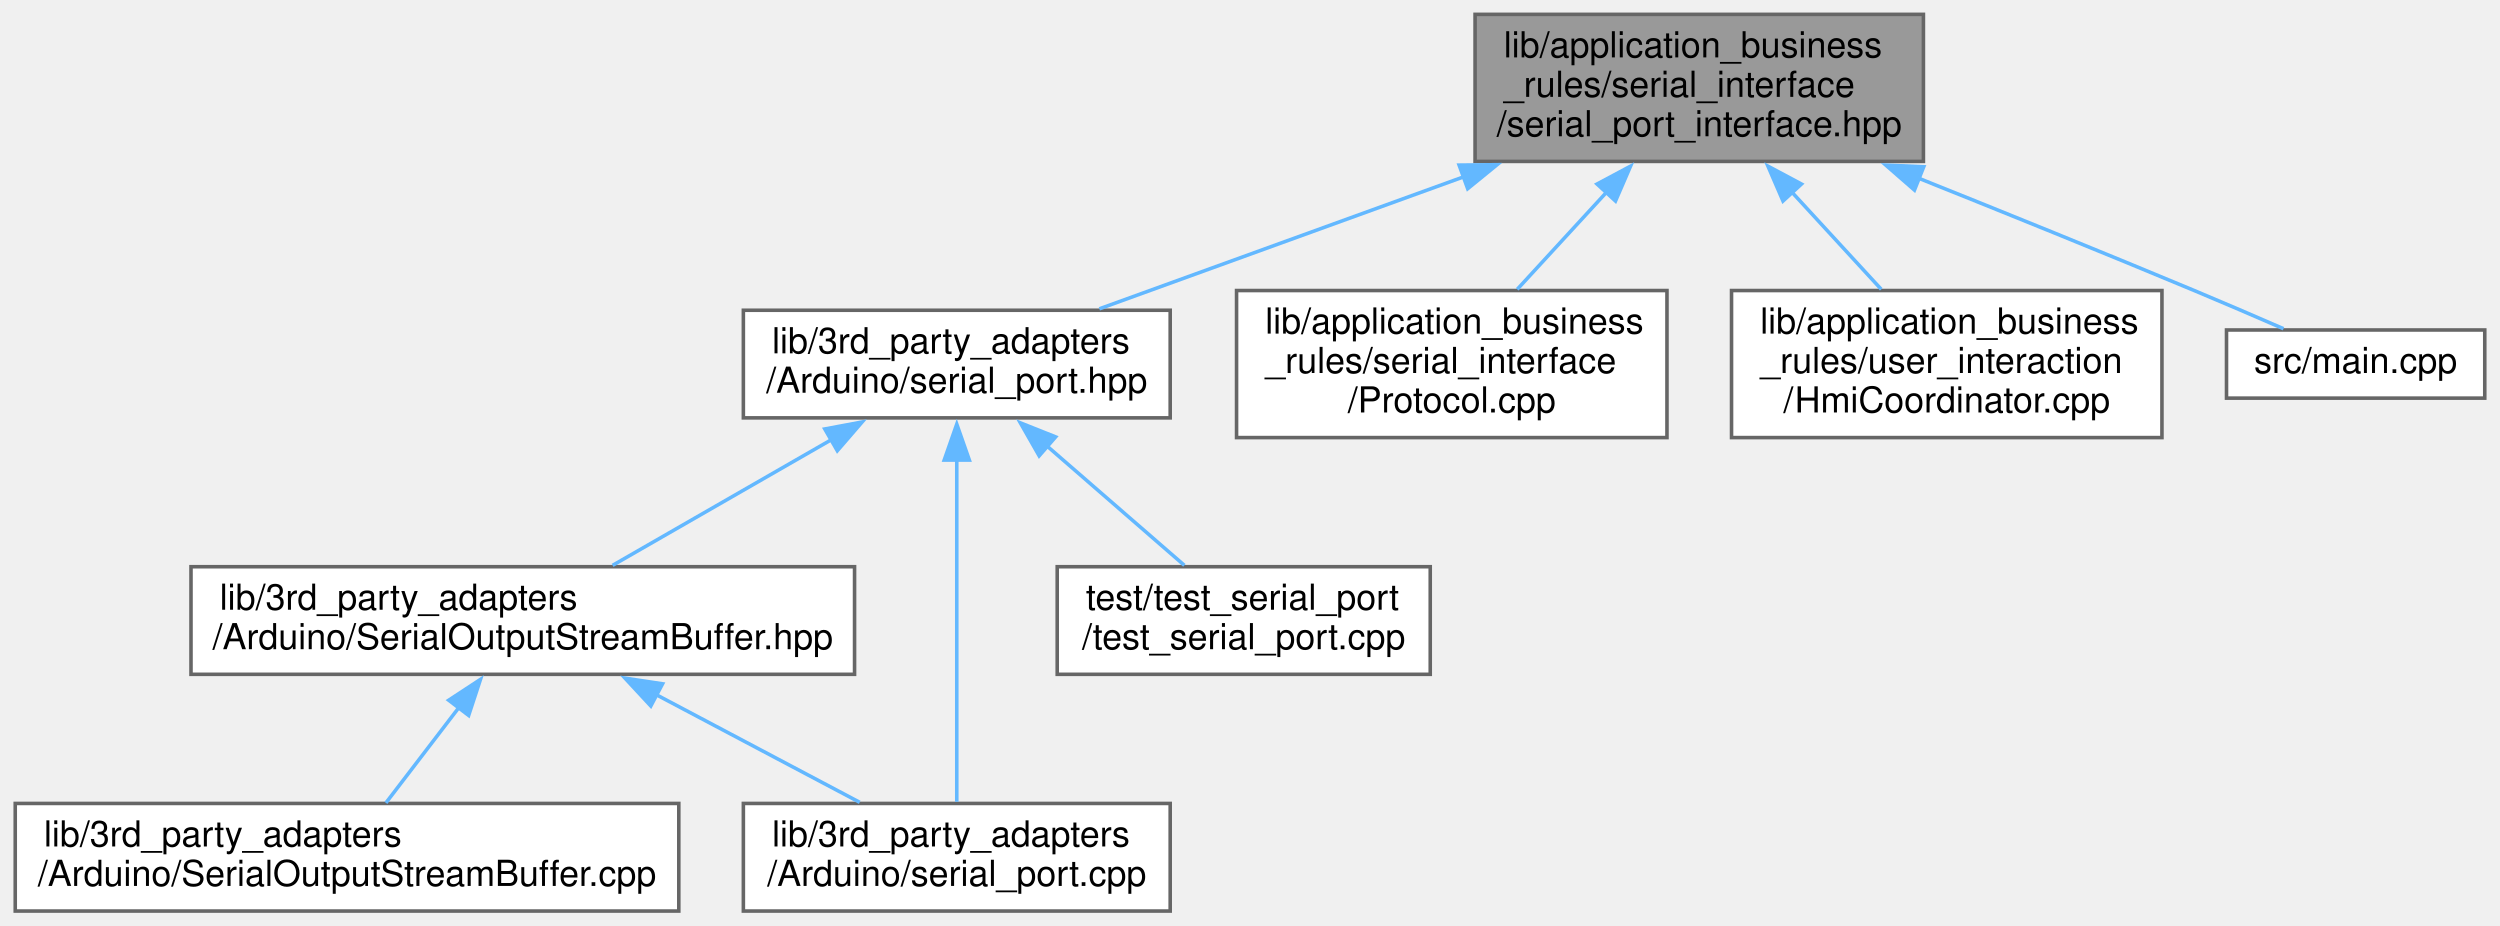
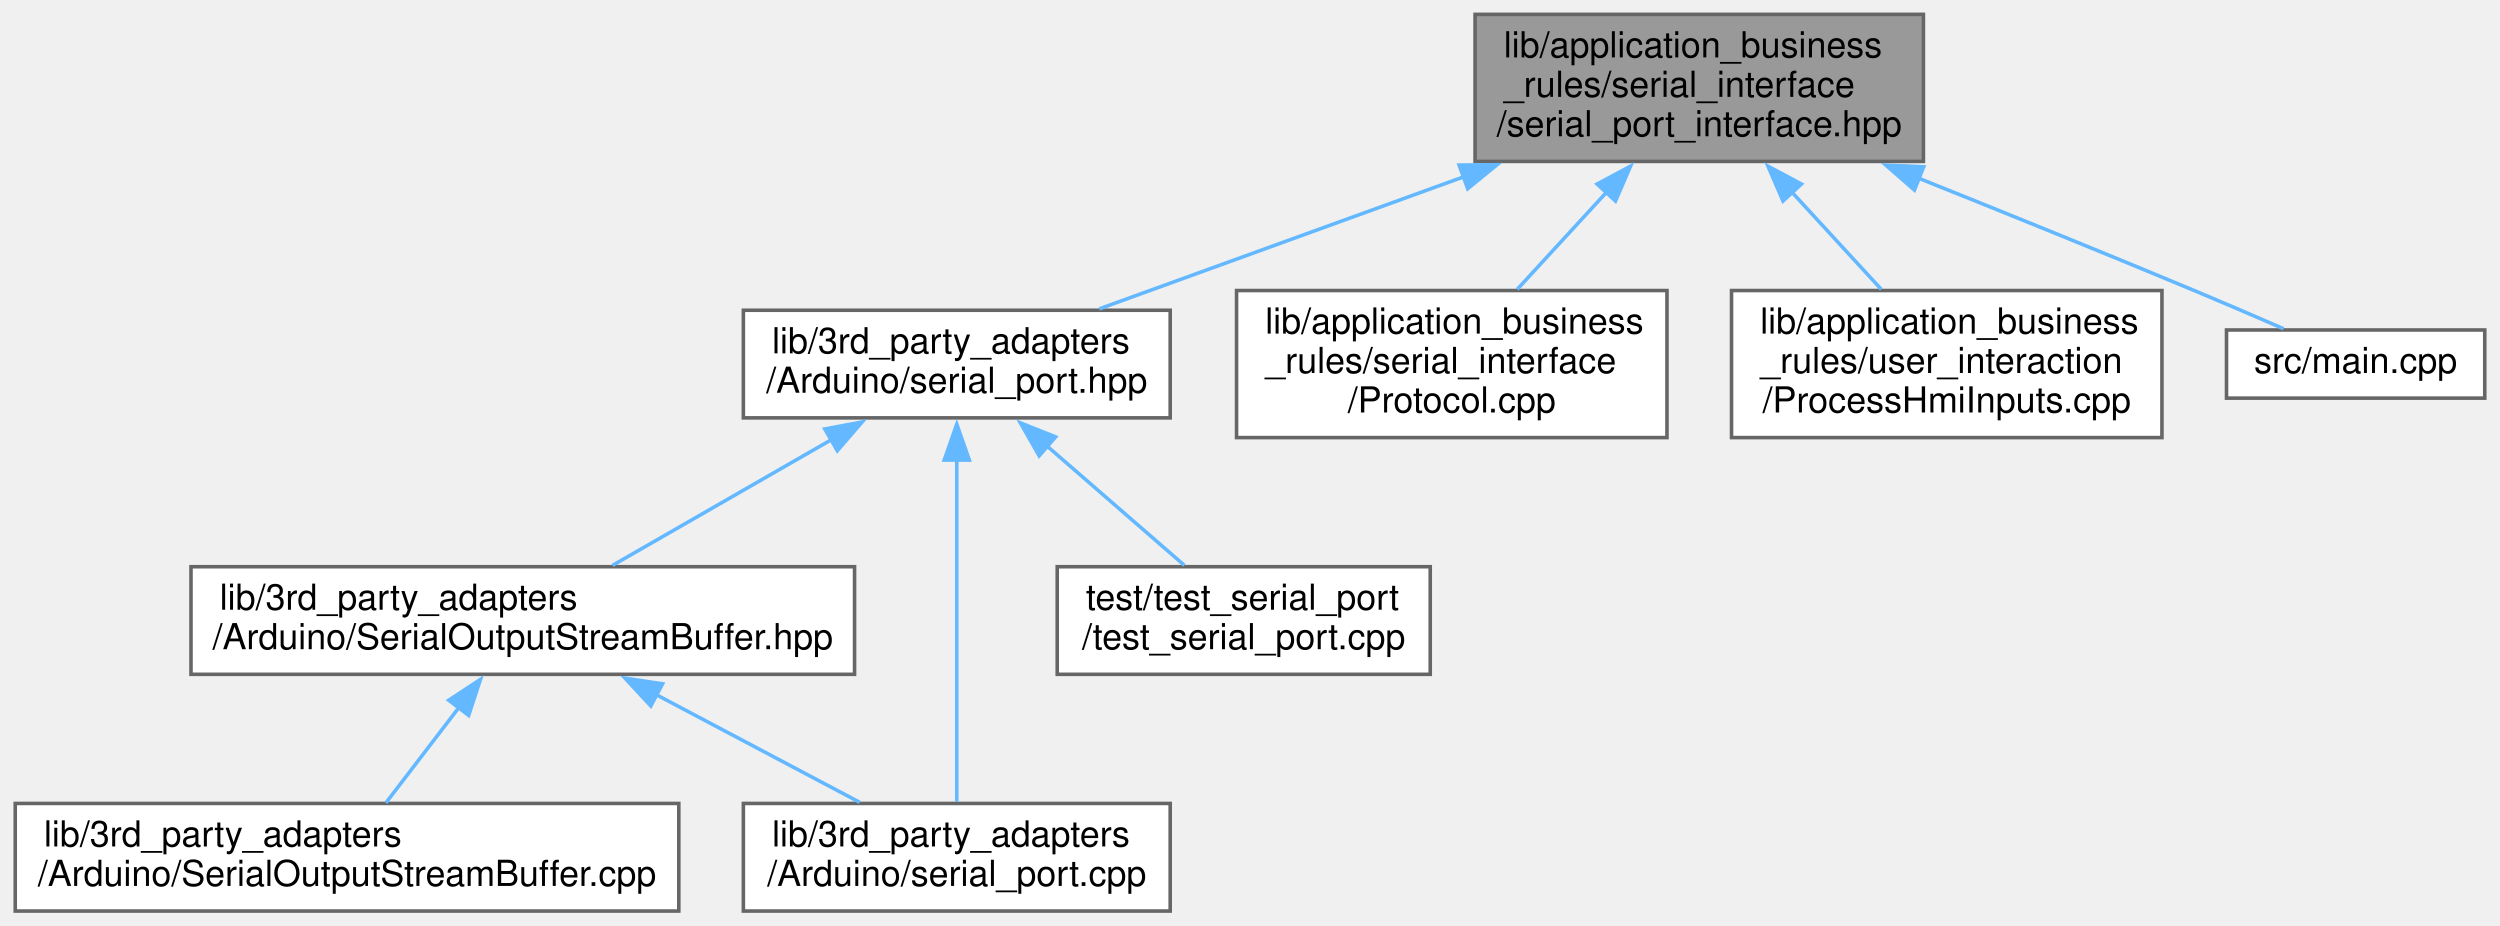
<svg xmlns="http://www.w3.org/2000/svg" xmlns:xlink="http://www.w3.org/1999/xlink" width="697pt" height="258pt" viewBox="0.00 0.00 696.50 258.00">
  <g id="graph0" class="graph" transform="scale(1 1) rotate(0) translate(4 254)">
    <g id="node1" class="node">
      <g id="a_node1">
        <a xlink:title=" ">
          <polygon fill="#999999" stroke="#666666" points="532,-250 407,-250 407,-209 532,-209 532,-250" />
          <text text-anchor="start" x="415" y="-238" font-family="Helvetica,sans-Serif" font-size="10.00">lib/application_business</text>
          <text text-anchor="start" x="415" y="-227" font-family="Helvetica,sans-Serif" font-size="10.00">_rules/serial_interface</text>
          <text text-anchor="middle" x="469.5" y="-216" font-family="Helvetica,sans-Serif" font-size="10.00">/serial_port_interface.hpp</text>
        </a>
      </g>
    </g>
    <g id="node2" class="node">
      <g id="a_node2">
        <a xlink:href="serial__port_8hpp.xhtml" target="_top" xlink:title="This is a Proxy header.">
          <polygon fill="white" stroke="#666666" points="322,-167.5 203,-167.5 203,-137.5 322,-137.5 322,-167.5" />
          <text text-anchor="start" x="211" y="-155.5" font-family="Helvetica,sans-Serif" font-size="10.00">lib/3rd_party_adapters</text>
          <text text-anchor="middle" x="262.5" y="-144.5" font-family="Helvetica,sans-Serif" font-size="10.00">/Arduino/serial_port.hpp</text>
        </a>
      </g>
    </g>
    <g id="edge1" class="edge">
      <path fill="none" stroke="#63b8ff" d="M403.96,-204.75C370.55,-192.65 331.02,-178.33 302.25,-167.9" />
      <polygon fill="#63b8ff" stroke="#63b8ff" points="402.55,-207.97 413.15,-208.08 404.94,-201.39 402.55,-207.97" />
    </g>
    <g id="node7" class="node">
      <g id="a_node7">
        <a xlink:href="Protocol_8cpp.xhtml" target="_top" xlink:title=" ">
          <polygon fill="white" stroke="#666666" points="460.5,-173 340.5,-173 340.5,-132 460.5,-132 460.5,-173" />
          <text text-anchor="start" x="348.5" y="-161" font-family="Helvetica,sans-Serif" font-size="10.00">lib/application_business</text>
          <text text-anchor="start" x="348.5" y="-150" font-family="Helvetica,sans-Serif" font-size="10.00">_rules/serial_interface</text>
          <text text-anchor="middle" x="400.5" y="-139" font-family="Helvetica,sans-Serif" font-size="10.00">/Protocol.cpp</text>
        </a>
      </g>
    </g>
    <g id="edge7" class="edge">
      <path fill="none" stroke="#63b8ff" d="M443.7,-200.46C435.4,-191.44 426.39,-181.64 418.75,-173.33" />
      <polygon fill="#63b8ff" stroke="#63b8ff" points="441,-202.69 450.35,-207.68 446.15,-197.95 441,-202.69" />
    </g>
    <g id="node8" class="node">
      <g id="a_node8">
-         <a xlink:href="HmiCoordinator_8cpp.xhtml" target="_top" xlink:title=" ">
+         <a xlink:href="ProcessHmiInputs_8cpp.xhtml" target="_top" xlink:title=" ">
          <polygon fill="white" stroke="#666666" points="598.5,-173 478.5,-173 478.5,-132 598.5,-132 598.5,-173" />
          <text text-anchor="start" x="486.5" y="-161" font-family="Helvetica,sans-Serif" font-size="10.00">lib/application_business</text>
          <text text-anchor="start" x="486.5" y="-150" font-family="Helvetica,sans-Serif" font-size="10.00">_rules/user_interaction</text>
-           <text text-anchor="middle" x="538.5" y="-139" font-family="Helvetica,sans-Serif" font-size="10.00">/HmiCoordinator.cpp</text>
+           <text text-anchor="middle" x="538.5" y="-139" font-family="Helvetica,sans-Serif" font-size="10.00">/ProcessHmiInputs.cpp</text>
        </a>
      </g>
    </g>
    <g id="edge8" class="edge">
      <path fill="none" stroke="#63b8ff" d="M495.3,-200.46C503.6,-191.44 512.61,-181.64 520.25,-173.33" />
      <polygon fill="#63b8ff" stroke="#63b8ff" points="492.85,-197.95 488.65,-207.68 498,-202.69 492.85,-197.95" />
    </g>
    <g id="node9" class="node">
      <g id="a_node9">
        <a xlink:href="main_8cpp.xhtml" target="_top" xlink:title=" ">
          <polygon fill="white" stroke="#666666" points="688.5,-162 616.5,-162 616.5,-143 688.5,-143 688.5,-162" />
          <text text-anchor="middle" x="652.5" y="-150" font-family="Helvetica,sans-Serif" font-size="10.00">src/main.cpp</text>
        </a>
      </g>
    </g>
    <g id="edge9" class="edge">
      <path fill="none" stroke="#63b8ff" d="M530.51,-204.37C554.56,-194.75 582.38,-183.49 607.5,-173 615.67,-169.59 624.63,-165.73 632.39,-162.35" />
      <polygon fill="#63b8ff" stroke="#63b8ff" points="529.5,-201 521.51,-207.96 532.09,-207.5 529.5,-201" />
    </g>
    <g id="node3" class="node">
      <g id="a_node3">
        <a xlink:href="SerialOutputStreamBuffer_8hpp.xhtml" target="_top" xlink:title=" ">
          <polygon fill="white" stroke="#666666" points="234,-96 49,-96 49,-66 234,-66 234,-96" />
          <text text-anchor="start" x="57" y="-84" font-family="Helvetica,sans-Serif" font-size="10.00">lib/3rd_party_adapters</text>
          <text text-anchor="middle" x="141.5" y="-73" font-family="Helvetica,sans-Serif" font-size="10.00">/Arduino/SerialOutputStreamBuffer.hpp</text>
        </a>
      </g>
    </g>
    <g id="edge2" class="edge">
      <path fill="none" stroke="#63b8ff" d="M227.67,-131.49C208.13,-120.27 184.22,-106.54 166.54,-96.38" />
      <polygon fill="#63b8ff" stroke="#63b8ff" points="225.7,-134.4 236.12,-136.35 229.19,-128.33 225.7,-134.4" />
    </g>
    <g id="node5" class="node">
      <g id="a_node5">
        <a xlink:href="serial__port_8cpp.xhtml" target="_top" xlink:title=" ">
          <polygon fill="white" stroke="#666666" points="322,-30 203,-30 203,0 322,0 322,-30" />
          <text text-anchor="start" x="211" y="-18" font-family="Helvetica,sans-Serif" font-size="10.00">lib/3rd_party_adapters</text>
          <text text-anchor="middle" x="262.5" y="-7" font-family="Helvetica,sans-Serif" font-size="10.00">/Arduino/serial_port.cpp</text>
        </a>
      </g>
    </g>
    <g id="edge5" class="edge">
      <path fill="none" stroke="#63b8ff" d="M262.5,-125.91C262.5,-97.67 262.5,-53.21 262.5,-30.46" />
      <polygon fill="#63b8ff" stroke="#63b8ff" points="259,-125.74 262.5,-135.74 266,-125.74 259,-125.74" />
    </g>
    <g id="node6" class="node">
      <g id="a_node6">
        <a xlink:href="test__serial__port_8cpp.xhtml" target="_top" xlink:title=" ">
          <polygon fill="white" stroke="#666666" points="394.5,-96 290.5,-96 290.5,-66 394.5,-66 394.5,-96" />
          <text text-anchor="start" x="298.5" y="-84" font-family="Helvetica,sans-Serif" font-size="10.00">test/test_serial_port</text>
          <text text-anchor="middle" x="342.5" y="-73" font-family="Helvetica,sans-Serif" font-size="10.00">/test_serial_port.cpp</text>
        </a>
      </g>
    </g>
    <g id="edge6" class="edge">
      <path fill="none" stroke="#63b8ff" d="M287.69,-129.62C300.17,-118.77 314.9,-105.98 325.95,-96.38" />
      <polygon fill="#63b8ff" stroke="#63b8ff" points="285.47,-126.91 280.22,-136.11 290.06,-132.19 285.47,-126.91" />
    </g>
    <g id="node4" class="node">
      <g id="a_node4">
        <a xlink:href="SerialOutputStreamBuffer_8cpp.xhtml" target="_top" xlink:title=" ">
          <polygon fill="white" stroke="#666666" points="185,-30 0,-30 0,0 185,0 185,-30" />
          <text text-anchor="start" x="8" y="-18" font-family="Helvetica,sans-Serif" font-size="10.00">lib/3rd_party_adapters</text>
          <text text-anchor="middle" x="92.5" y="-7" font-family="Helvetica,sans-Serif" font-size="10.00">/Arduino/SerialOutputStreamBuffer.cpp</text>
        </a>
      </g>
    </g>
    <g id="edge3" class="edge">
      <path fill="none" stroke="#63b8ff" d="M123.64,-56.68C116.84,-47.79 109.3,-37.95 103.34,-30.16" />
      <polygon fill="#63b8ff" stroke="#63b8ff" points="120.85,-58.78 129.71,-64.59 126.41,-54.53 120.85,-58.78" />
    </g>
    <g id="edge4" class="edge">
      <path fill="none" stroke="#63b8ff" d="M178.71,-60.32C197.03,-50.63 218.72,-39.16 235.44,-30.31" />
      <polygon fill="#63b8ff" stroke="#63b8ff" points="177.2,-57.16 169.99,-64.93 180.47,-63.35 177.2,-57.16" />
    </g>
  </g>
</svg>
